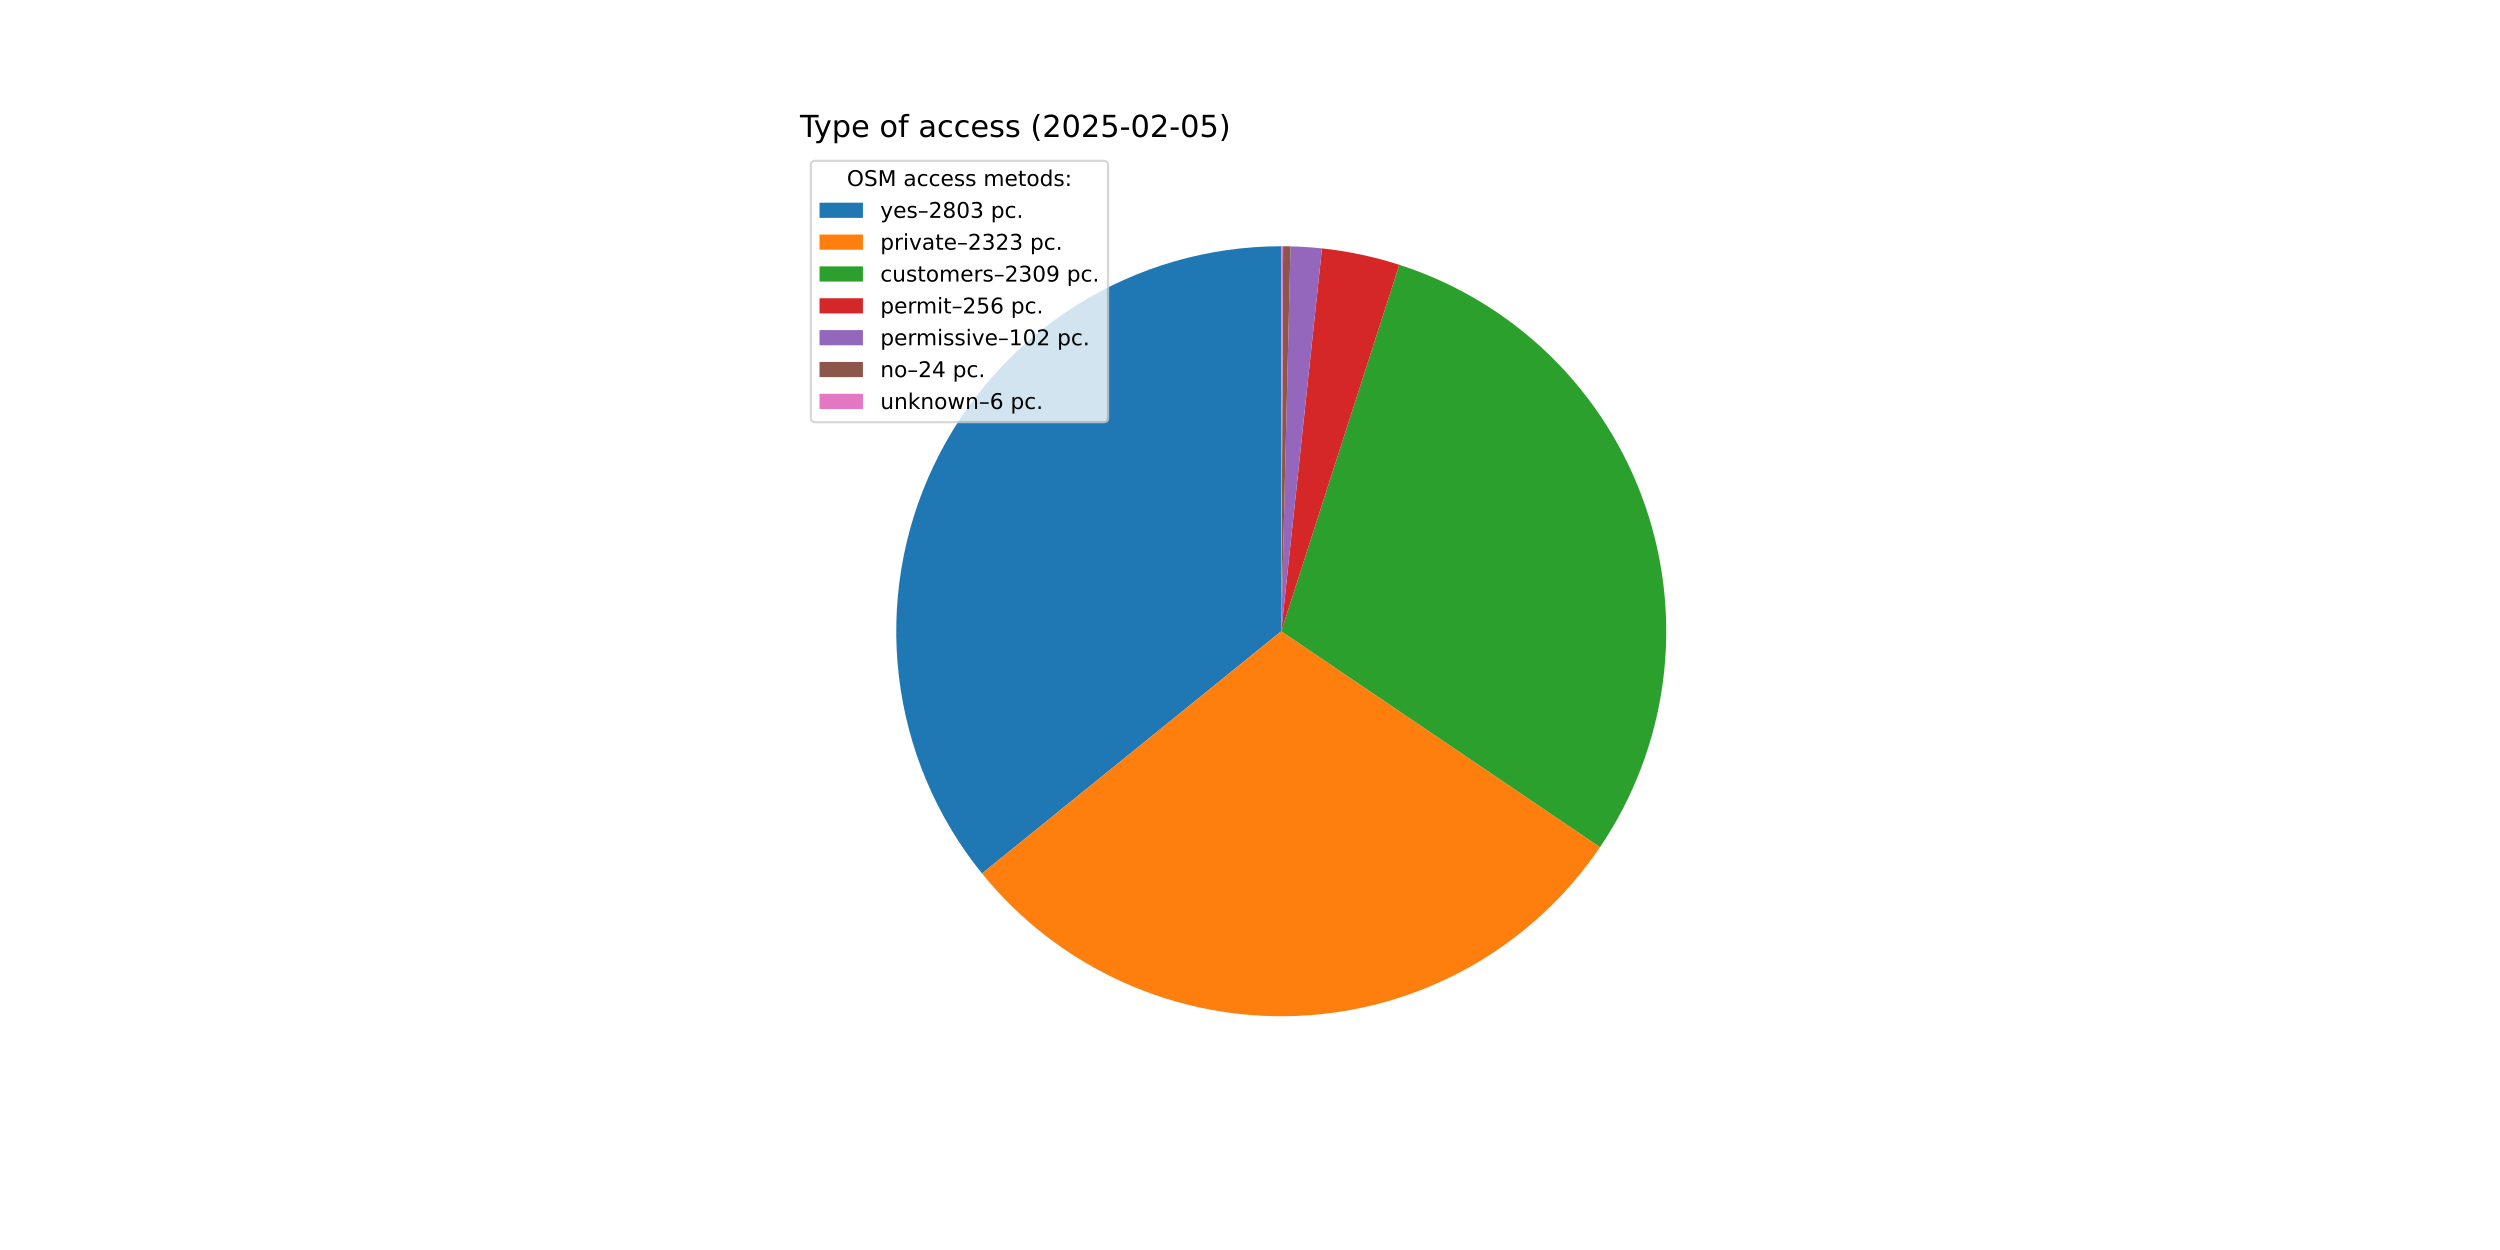
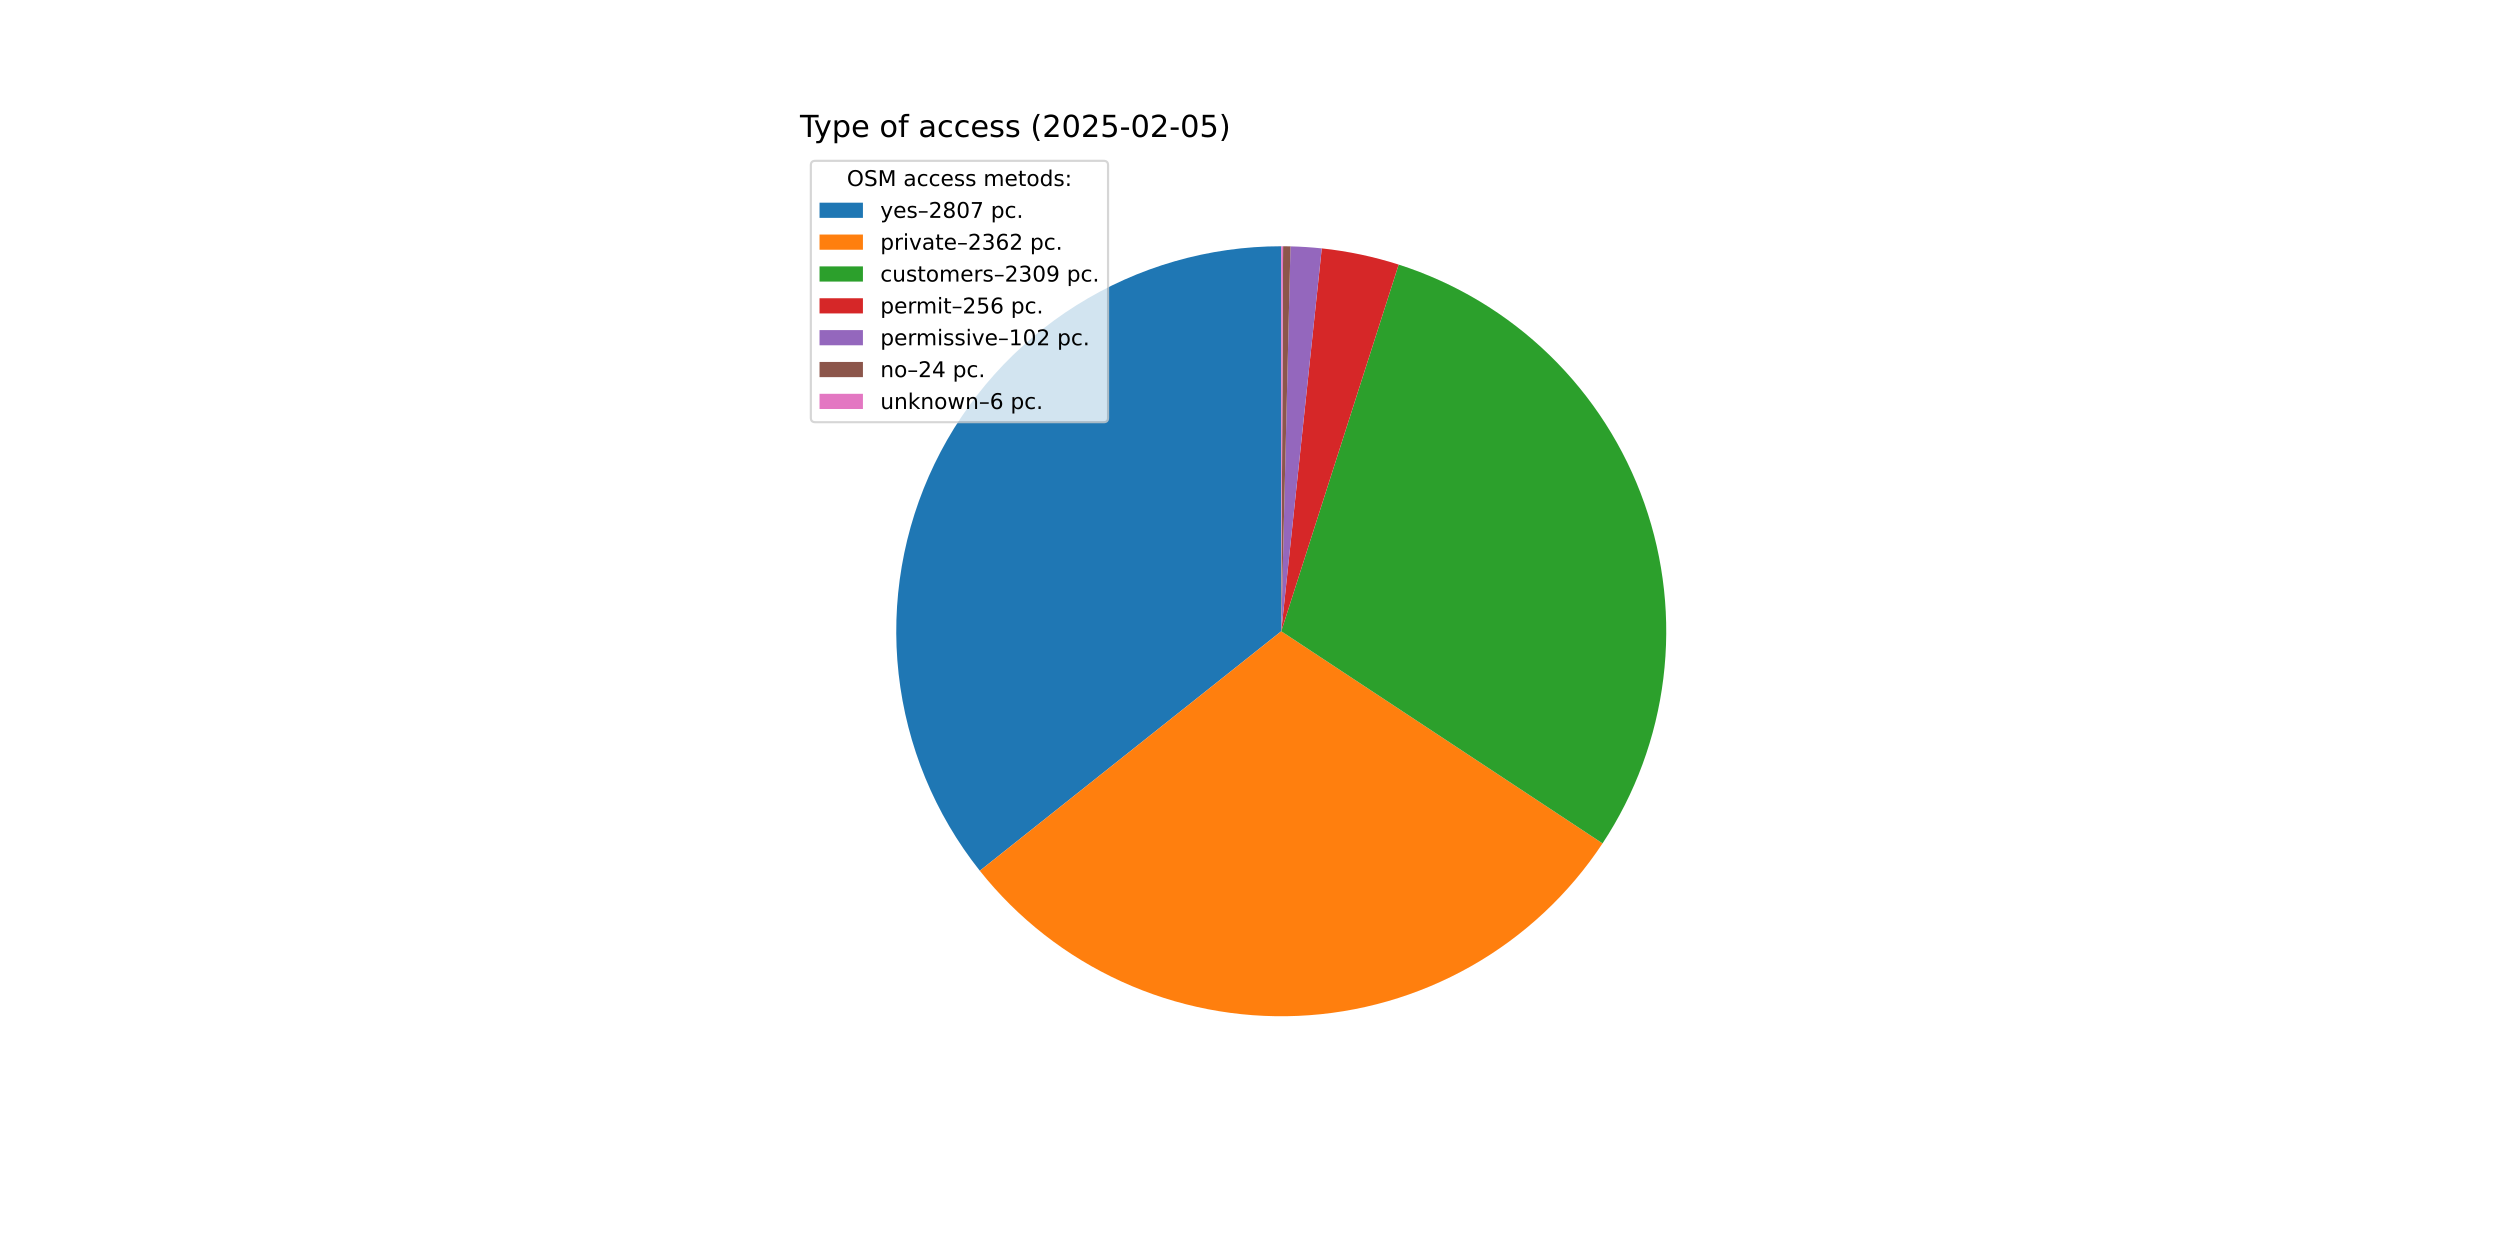
<svg xmlns="http://www.w3.org/2000/svg" xmlns:xlink="http://www.w3.org/1999/xlink" width="1152pt" height="576pt" viewBox="0 0 1152 576" version="1.1">
  <defs>
    <style type="text/css">*{stroke-linejoin: round; stroke-linecap: butt}</style>
  </defs>
  <g id="figure_1">
    <g id="patch_1">
      <path d="M 0 576  L 1152 576  L 1152 0  L 0 0  z " style="fill: #ffffff" />
    </g>
    <g id="axes_1">
      <g id="patch_2">
-         <path d="M 590.4 113.472  C 556.899 113.472 524.073 122.961 495.74 140.837  C 467.406 158.712 444.707 184.252 430.282 214.488  C 415.856 244.724 410.286 278.437 414.219 311.706  C 418.151 344.976 431.429 376.46 452.506 402.5  L 590.4 290.88  z " style="fill: #1f77b4" />
+         <path d="M 590.4 113.472  C 557.036 113.472 524.34 122.884 496.082 140.621  C 467.824 158.359 445.135 183.713 430.631 213.76  C 416.128 243.806 410.39 277.343 414.08 310.502  C 417.771 343.661 430.741 375.116 451.495 401.239  L 590.4 290.88  z " style="fill: #1f77b4" />
      </g>
      <g id="patch_3">
-         <path d="M 452.506 402.5  C 469.939 424.036 492.178 441.192 517.433 452.588  C 542.689 463.984 570.267 469.306 597.95 468.127  C 625.632 466.948 652.658 459.3 676.853 445.798  C 701.048 432.295 721.747 413.311 737.286 390.37  L 590.4 290.88  z " style="fill: #ff7f0e" />
+         <path d="M 451.495 401.239  C 468.926 423.179 491.31 440.68 516.808 452.304  C 542.305 463.928 570.197 469.348 598.192 468.117  C 626.186 466.886 653.495 459.04 677.874 445.224  C 702.253 431.407 723.015 412.009 738.453 388.624  L 590.4 290.88  z " style="fill: #ff7f0e" />
      </g>
      <g id="patch_4">
-         <path d="M 737.286 390.37  C 752.73 367.569 762.654 341.481 766.271 314.181  C 769.888 286.88 767.099 259.108 758.125 233.072  C 749.152 207.035 734.238 183.443 714.568 164.168  C 694.898 144.893 671.008 130.461 644.795 122.017  L 590.4 290.88  z " style="fill: #2ca02c" />
+         <path d="M 738.453 388.624  C 753.543 365.768 763.136 339.725 766.48 312.543  C 769.825 285.36 766.829 257.769 757.73 231.937  C 748.631 206.106 733.672 182.728 714.03 163.643  C 694.387 144.557 670.59 130.277 644.507 121.924  L 590.4 290.88  z " style="fill: #2ca02c" />
      </g>
      <g id="patch_5">
-         <path d="M 644.795 122.017  C 639.007 120.152 633.127 118.587 627.178 117.326  C 621.23 116.065 615.22 115.112 609.173 114.468  L 590.4 290.88  z " style="fill: #d62728" />
+         <path d="M 644.507 121.924  C 638.748 120.08 632.898 118.531 626.98 117.284  C 621.063 116.037 615.085 115.094 609.071 114.457  L 590.4 290.88  z " style="fill: #d62728" />
      </g>
      <g id="patch_6">
-         <path d="M 609.173 114.468  C 606.764 114.212 604.351 114.005 601.933 113.847  C 599.516 113.69 597.096 113.582 594.674 113.523  L 590.4 290.88  z " style="fill: #9467bd" />
+         <path d="M 609.071 114.457  C 606.675 114.204 604.275 113.999 601.87 113.843  C 599.466 113.687 597.059 113.581 594.651 113.523  L 590.4 290.88  z " style="fill: #9467bd" />
      </g>
      <g id="patch_7">
-         <path d="M 594.674 113.523  C 594.104 113.51 593.534 113.499 592.965 113.491  C 592.395 113.482 591.825 113.477 591.255 113.474  L 590.4 290.88  z " style="fill: #8c564b" />
+         <path d="M 594.651 113.523  C 594.084 113.509 593.517 113.498 592.951 113.49  C 592.384 113.482 591.817 113.477 591.25 113.474  L 590.4 290.88  z " style="fill: #8c564b" />
      </g>
      <g id="patch_8">
-         <path d="M 591.255 113.474  C 591.112 113.473 590.97 113.473 590.827 113.473  C 590.685 113.472 590.542 113.472 590.4 113.472  L 590.4 290.88  z " style="fill: #e377c2" />
+         <path d="M 591.25 113.474  C 591.108 113.473 590.967 113.473 590.825 113.473  C 590.683 113.472 590.542 113.472 590.4 113.472  L 590.4 290.88  z " style="fill: #e377c2" />
      </g>
      <g id="matplotlib.axis_1" />
      <g id="matplotlib.axis_2" />
      <g id="text_1">
        <g transform="translate(368.64 63.12) scale(0.14 -0.14)">
          <defs>
            <path id="DejaVuSans-54" d="M -19 4666  L 3928 4666  L 3928 4134  L 2272 4134  L 2272 0  L 1638 0  L 1638 4134  L -19 4134  L -19 4666  z " transform="scale(0.015625)" />
            <path id="DejaVuSans-79" d="M 2059 -325  Q 1816 -950 1584 -1140  Q 1353 -1331 966 -1331  L 506 -1331  L 506 -850  L 844 -850  Q 1081 -850 1212 -737  Q 1344 -625 1503 -206  L 1606 56  L 191 3500  L 800 3500  L 1894 763  L 2988 3500  L 3597 3500  L 2059 -325  z " transform="scale(0.015625)" />
            <path id="DejaVuSans-70" d="M 1159 525  L 1159 -1331  L 581 -1331  L 581 3500  L 1159 3500  L 1159 2969  Q 1341 3281 1617 3432  Q 1894 3584 2278 3584  Q 2916 3584 3314 3078  Q 3713 2572 3713 1747  Q 3713 922 3314 415  Q 2916 -91 2278 -91  Q 1894 -91 1617 61  Q 1341 213 1159 525  z M 3116 1747  Q 3116 2381 2855 2742  Q 2594 3103 2138 3103  Q 1681 3103 1420 2742  Q 1159 2381 1159 1747  Q 1159 1113 1420 752  Q 1681 391 2138 391  Q 2594 391 2855 752  Q 3116 1113 3116 1747  z " transform="scale(0.015625)" />
            <path id="DejaVuSans-65" d="M 3597 1894  L 3597 1613  L 953 1613  Q 991 1019 1311 708  Q 1631 397 2203 397  Q 2534 397 2845 478  Q 3156 559 3463 722  L 3463 178  Q 3153 47 2828 -22  Q 2503 -91 2169 -91  Q 1331 -91 842 396  Q 353 884 353 1716  Q 353 2575 817 3079  Q 1281 3584 2069 3584  Q 2775 3584 3186 3129  Q 3597 2675 3597 1894  z M 3022 2063  Q 3016 2534 2758 2815  Q 2500 3097 2075 3097  Q 1594 3097 1305 2825  Q 1016 2553 972 2059  L 3022 2063  z " transform="scale(0.015625)" />
            <path id="DejaVuSans-20" transform="scale(0.015625)" />
            <path id="DejaVuSans-6f" d="M 1959 3097  Q 1497 3097 1228 2736  Q 959 2375 959 1747  Q 959 1119 1226 758  Q 1494 397 1959 397  Q 2419 397 2687 759  Q 2956 1122 2956 1747  Q 2956 2369 2687 2733  Q 2419 3097 1959 3097  z M 1959 3584  Q 2709 3584 3137 3096  Q 3566 2609 3566 1747  Q 3566 888 3137 398  Q 2709 -91 1959 -91  Q 1206 -91 779 398  Q 353 888 353 1747  Q 353 2609 779 3096  Q 1206 3584 1959 3584  z " transform="scale(0.015625)" />
            <path id="DejaVuSans-66" d="M 2375 4863  L 2375 4384  L 1825 4384  Q 1516 4384 1395 4259  Q 1275 4134 1275 3809  L 1275 3500  L 2222 3500  L 2222 3053  L 1275 3053  L 1275 0  L 697 0  L 697 3053  L 147 3053  L 147 3500  L 697 3500  L 697 3744  Q 697 4328 969 4595  Q 1241 4863 1831 4863  L 2375 4863  z " transform="scale(0.015625)" />
            <path id="DejaVuSans-61" d="M 2194 1759  Q 1497 1759 1228 1600  Q 959 1441 959 1056  Q 959 750 1161 570  Q 1363 391 1709 391  Q 2188 391 2477 730  Q 2766 1069 2766 1631  L 2766 1759  L 2194 1759  z M 3341 1997  L 3341 0  L 2766 0  L 2766 531  Q 2569 213 2275 61  Q 1981 -91 1556 -91  Q 1019 -91 701 211  Q 384 513 384 1019  Q 384 1609 779 1909  Q 1175 2209 1959 2209  L 2766 2209  L 2766 2266  Q 2766 2663 2505 2880  Q 2244 3097 1772 3097  Q 1472 3097 1187 3025  Q 903 2953 641 2809  L 641 3341  Q 956 3463 1253 3523  Q 1550 3584 1831 3584  Q 2591 3584 2966 3190  Q 3341 2797 3341 1997  z " transform="scale(0.015625)" />
            <path id="DejaVuSans-63" d="M 3122 3366  L 3122 2828  Q 2878 2963 2633 3030  Q 2388 3097 2138 3097  Q 1578 3097 1268 2742  Q 959 2388 959 1747  Q 959 1106 1268 751  Q 1578 397 2138 397  Q 2388 397 2633 464  Q 2878 531 3122 666  L 3122 134  Q 2881 22 2623 -34  Q 2366 -91 2075 -91  Q 1284 -91 818 406  Q 353 903 353 1747  Q 353 2603 823 3093  Q 1294 3584 2113 3584  Q 2378 3584 2631 3529  Q 2884 3475 3122 3366  z " transform="scale(0.015625)" />
            <path id="DejaVuSans-73" d="M 2834 3397  L 2834 2853  Q 2591 2978 2328 3040  Q 2066 3103 1784 3103  Q 1356 3103 1142 2972  Q 928 2841 928 2578  Q 928 2378 1081 2264  Q 1234 2150 1697 2047  L 1894 2003  Q 2506 1872 2764 1633  Q 3022 1394 3022 966  Q 3022 478 2636 193  Q 2250 -91 1575 -91  Q 1294 -91 989 -36  Q 684 19 347 128  L 347 722  Q 666 556 975 473  Q 1284 391 1588 391  Q 1994 391 2212 530  Q 2431 669 2431 922  Q 2431 1156 2273 1281  Q 2116 1406 1581 1522  L 1381 1569  Q 847 1681 609 1914  Q 372 2147 372 2553  Q 372 3047 722 3315  Q 1072 3584 1716 3584  Q 2034 3584 2315 3537  Q 2597 3491 2834 3397  z " transform="scale(0.015625)" />
            <path id="DejaVuSans-28" d="M 1984 4856  Q 1566 4138 1362 3434  Q 1159 2731 1159 2009  Q 1159 1288 1364 580  Q 1569 -128 1984 -844  L 1484 -844  Q 1016 -109 783 600  Q 550 1309 550 2009  Q 550 2706 781 3412  Q 1013 4119 1484 4856  L 1984 4856  z " transform="scale(0.015625)" />
            <path id="DejaVuSans-32" d="M 1228 531  L 3431 531  L 3431 0  L 469 0  L 469 531  Q 828 903 1448 1529  Q 2069 2156 2228 2338  Q 2531 2678 2651 2914  Q 2772 3150 2772 3378  Q 2772 3750 2511 3984  Q 2250 4219 1831 4219  Q 1534 4219 1204 4116  Q 875 4013 500 3803  L 500 4441  Q 881 4594 1212 4672  Q 1544 4750 1819 4750  Q 2544 4750 2975 4387  Q 3406 4025 3406 3419  Q 3406 3131 3298 2873  Q 3191 2616 2906 2266  Q 2828 2175 2409 1742  Q 1991 1309 1228 531  z " transform="scale(0.015625)" />
            <path id="DejaVuSans-30" d="M 2034 4250  Q 1547 4250 1301 3770  Q 1056 3291 1056 2328  Q 1056 1369 1301 889  Q 1547 409 2034 409  Q 2525 409 2770 889  Q 3016 1369 3016 2328  Q 3016 3291 2770 3770  Q 2525 4250 2034 4250  z M 2034 4750  Q 2819 4750 3233 4129  Q 3647 3509 3647 2328  Q 3647 1150 3233 529  Q 2819 -91 2034 -91  Q 1250 -91 836 529  Q 422 1150 422 2328  Q 422 3509 836 4129  Q 1250 4750 2034 4750  z " transform="scale(0.015625)" />
            <path id="DejaVuSans-35" d="M 691 4666  L 3169 4666  L 3169 4134  L 1269 4134  L 1269 2991  Q 1406 3038 1543 3061  Q 1681 3084 1819 3084  Q 2600 3084 3056 2656  Q 3513 2228 3513 1497  Q 3513 744 3044 326  Q 2575 -91 1722 -91  Q 1428 -91 1123 -41  Q 819 9 494 109  L 494 744  Q 775 591 1075 516  Q 1375 441 1709 441  Q 2250 441 2565 725  Q 2881 1009 2881 1497  Q 2881 1984 2565 2268  Q 2250 2553 1709 2553  Q 1456 2553 1204 2497  Q 953 2441 691 2322  L 691 4666  z " transform="scale(0.015625)" />
            <path id="DejaVuSans-2d" d="M 313 2009  L 1997 2009  L 1997 1497  L 313 1497  L 313 2009  z " transform="scale(0.015625)" />
            <path id="DejaVuSans-29" d="M 513 4856  L 1013 4856  Q 1481 4119 1714 3412  Q 1947 2706 1947 2009  Q 1947 1309 1714 600  Q 1481 -109 1013 -844  L 513 -844  Q 928 -128 1133 580  Q 1338 1288 1338 2009  Q 1338 2731 1133 3434  Q 928 4138 513 4856  z " transform="scale(0.015625)" />
          </defs>
          <use xlink:href="#DejaVuSans-54" />
          <use xlink:href="#DejaVuSans-79" x="45.459" />
          <use xlink:href="#DejaVuSans-70" x="104.639" />
          <use xlink:href="#DejaVuSans-65" x="168.115" />
          <use xlink:href="#DejaVuSans-20" x="229.639" />
          <use xlink:href="#DejaVuSans-6f" x="261.426" />
          <use xlink:href="#DejaVuSans-66" x="322.607" />
          <use xlink:href="#DejaVuSans-20" x="357.812" />
          <use xlink:href="#DejaVuSans-61" x="389.6" />
          <use xlink:href="#DejaVuSans-63" x="450.879" />
          <use xlink:href="#DejaVuSans-63" x="505.859" />
          <use xlink:href="#DejaVuSans-65" x="560.84" />
          <use xlink:href="#DejaVuSans-73" x="622.363" />
          <use xlink:href="#DejaVuSans-73" x="674.463" />
          <use xlink:href="#DejaVuSans-20" x="726.562" />
          <use xlink:href="#DejaVuSans-28" x="758.35" />
          <use xlink:href="#DejaVuSans-32" x="797.363" />
          <use xlink:href="#DejaVuSans-30" x="860.986" />
          <use xlink:href="#DejaVuSans-32" x="924.609" />
          <use xlink:href="#DejaVuSans-35" x="988.232" />
          <use xlink:href="#DejaVuSans-2d" x="1051.855" />
          <use xlink:href="#DejaVuSans-30" x="1087.939" />
          <use xlink:href="#DejaVuSans-32" x="1151.562" />
          <use xlink:href="#DejaVuSans-2d" x="1215.186" />
          <use xlink:href="#DejaVuSans-30" x="1251.27" />
          <use xlink:href="#DejaVuSans-35" x="1314.893" />
          <use xlink:href="#DejaVuSans-29" x="1378.516" />
        </g>
      </g>
      <g id="legend_1">
        <g id="patch_9">
          <path d="M 375.64 194.545  L 508.592 194.545  Q 510.592 194.545 510.592 192.545  L 510.592 76.12  Q 510.592 74.12 508.592 74.12  L 375.64 74.12  Q 373.64 74.12 373.64 76.12  L 373.64 192.545  Q 373.64 194.545 375.64 194.545  z " style="fill: #ffffff; opacity: 0.8; stroke: #cccccc; stroke-linejoin: miter" />
        </g>
        <g id="text_2">
          <g transform="translate(390.2353 85.71844) scale(0.1 -0.1)">
            <defs>
              <path id="DejaVuSans-4f" d="M 2522 4238  Q 1834 4238 1429 3725  Q 1025 3213 1025 2328  Q 1025 1447 1429 934  Q 1834 422 2522 422  Q 3209 422 3611 934  Q 4013 1447 4013 2328  Q 4013 3213 3611 3725  Q 3209 4238 2522 4238  z M 2522 4750  Q 3503 4750 4090 4092  Q 4678 3434 4678 2328  Q 4678 1225 4090 567  Q 3503 -91 2522 -91  Q 1538 -91 948 565  Q 359 1222 359 2328  Q 359 3434 948 4092  Q 1538 4750 2522 4750  z " transform="scale(0.015625)" />
              <path id="DejaVuSans-53" d="M 3425 4513  L 3425 3897  Q 3066 4069 2747 4153  Q 2428 4238 2131 4238  Q 1616 4238 1336 4038  Q 1056 3838 1056 3469  Q 1056 3159 1242 3001  Q 1428 2844 1947 2747  L 2328 2669  Q 3034 2534 3370 2195  Q 3706 1856 3706 1288  Q 3706 609 3251 259  Q 2797 -91 1919 -91  Q 1588 -91 1214 -16  Q 841 59 441 206  L 441 856  Q 825 641 1194 531  Q 1563 422 1919 422  Q 2459 422 2753 634  Q 3047 847 3047 1241  Q 3047 1584 2836 1778  Q 2625 1972 2144 2069  L 1759 2144  Q 1053 2284 737 2584  Q 422 2884 422 3419  Q 422 4038 858 4394  Q 1294 4750 2059 4750  Q 2388 4750 2728 4690  Q 3069 4631 3425 4513  z " transform="scale(0.015625)" />
              <path id="DejaVuSans-4d" d="M 628 4666  L 1569 4666  L 2759 1491  L 3956 4666  L 4897 4666  L 4897 0  L 4281 0  L 4281 4097  L 3078 897  L 2444 897  L 1241 4097  L 1241 0  L 628 0  L 628 4666  z " transform="scale(0.015625)" />
              <path id="DejaVuSans-6d" d="M 3328 2828  Q 3544 3216 3844 3400  Q 4144 3584 4550 3584  Q 5097 3584 5394 3201  Q 5691 2819 5691 2113  L 5691 0  L 5113 0  L 5113 2094  Q 5113 2597 4934 2840  Q 4756 3084 4391 3084  Q 3944 3084 3684 2787  Q 3425 2491 3425 1978  L 3425 0  L 2847 0  L 2847 2094  Q 2847 2600 2669 2842  Q 2491 3084 2119 3084  Q 1678 3084 1418 2786  Q 1159 2488 1159 1978  L 1159 0  L 581 0  L 581 3500  L 1159 3500  L 1159 2956  Q 1356 3278 1631 3431  Q 1906 3584 2284 3584  Q 2666 3584 2933 3390  Q 3200 3197 3328 2828  z " transform="scale(0.015625)" />
              <path id="DejaVuSans-74" d="M 1172 4494  L 1172 3500  L 2356 3500  L 2356 3053  L 1172 3053  L 1172 1153  Q 1172 725 1289 603  Q 1406 481 1766 481  L 2356 481  L 2356 0  L 1766 0  Q 1100 0 847 248  Q 594 497 594 1153  L 594 3053  L 172 3053  L 172 3500  L 594 3500  L 594 4494  L 1172 4494  z " transform="scale(0.015625)" />
              <path id="DejaVuSans-64" d="M 2906 2969  L 2906 4863  L 3481 4863  L 3481 0  L 2906 0  L 2906 525  Q 2725 213 2448 61  Q 2172 -91 1784 -91  Q 1150 -91 751 415  Q 353 922 353 1747  Q 353 2572 751 3078  Q 1150 3584 1784 3584  Q 2172 3584 2448 3432  Q 2725 3281 2906 2969  z M 947 1747  Q 947 1113 1208 752  Q 1469 391 1925 391  Q 2381 391 2643 752  Q 2906 1113 2906 1747  Q 2906 2381 2643 2742  Q 2381 3103 1925 3103  Q 1469 3103 1208 2742  Q 947 2381 947 1747  z " transform="scale(0.015625)" />
              <path id="DejaVuSans-3a" d="M 750 794  L 1409 794  L 1409 0  L 750 0  L 750 794  z M 750 3309  L 1409 3309  L 1409 2516  L 750 2516  L 750 3309  z " transform="scale(0.015625)" />
            </defs>
            <use xlink:href="#DejaVuSans-4f" />
            <use xlink:href="#DejaVuSans-53" x="78.711" />
            <use xlink:href="#DejaVuSans-4d" x="142.188" />
            <use xlink:href="#DejaVuSans-20" x="228.467" />
            <use xlink:href="#DejaVuSans-61" x="260.254" />
            <use xlink:href="#DejaVuSans-63" x="321.533" />
            <use xlink:href="#DejaVuSans-63" x="376.514" />
            <use xlink:href="#DejaVuSans-65" x="431.494" />
            <use xlink:href="#DejaVuSans-73" x="493.018" />
            <use xlink:href="#DejaVuSans-73" x="545.117" />
            <use xlink:href="#DejaVuSans-20" x="597.217" />
            <use xlink:href="#DejaVuSans-6d" x="629.004" />
            <use xlink:href="#DejaVuSans-65" x="726.416" />
            <use xlink:href="#DejaVuSans-74" x="787.939" />
            <use xlink:href="#DejaVuSans-6f" x="827.148" />
            <use xlink:href="#DejaVuSans-64" x="888.33" />
            <use xlink:href="#DejaVuSans-73" x="951.807" />
            <use xlink:href="#DejaVuSans-3a" x="1003.906" />
          </g>
        </g>
        <g id="patch_10">
          <path d="M 377.64 100.397  L 397.64 100.397  L 397.64 93.397  L 377.64 93.397  z " style="fill: #1f77b4" />
        </g>
        <g id="text_3">
          <g transform="translate(405.64 100.3966) scale(0.1 -0.1)">
            <defs>
              <path id="DejaVuSans-2013" d="M 313 1978  L 2888 1978  L 2888 1528  L 313 1528  L 313 1978  z " transform="scale(0.015625)" />
              <path id="DejaVuSans-38" d="M 2034 2216  Q 1584 2216 1326 1975  Q 1069 1734 1069 1313  Q 1069 891 1326 650  Q 1584 409 2034 409  Q 2484 409 2743 651  Q 3003 894 3003 1313  Q 3003 1734 2745 1975  Q 2488 2216 2034 2216  z M 1403 2484  Q 997 2584 770 2862  Q 544 3141 544 3541  Q 544 4100 942 4425  Q 1341 4750 2034 4750  Q 2731 4750 3128 4425  Q 3525 4100 3525 3541  Q 3525 3141 3298 2862  Q 3072 2584 2669 2484  Q 3125 2378 3379 2068  Q 3634 1759 3634 1313  Q 3634 634 3220 271  Q 2806 -91 2034 -91  Q 1263 -91 848 271  Q 434 634 434 1313  Q 434 1759 690 2068  Q 947 2378 1403 2484  z M 1172 3481  Q 1172 3119 1398 2916  Q 1625 2713 2034 2713  Q 2441 2713 2670 2916  Q 2900 3119 2900 3481  Q 2900 3844 2670 4047  Q 2441 4250 2034 4250  Q 1625 4250 1398 4047  Q 1172 3844 1172 3481  z " transform="scale(0.015625)" />
-               <path id="DejaVuSans-33" d="M 2597 2516  Q 3050 2419 3304 2112  Q 3559 1806 3559 1356  Q 3559 666 3084 287  Q 2609 -91 1734 -91  Q 1441 -91 1130 -33  Q 819 25 488 141  L 488 750  Q 750 597 1062 519  Q 1375 441 1716 441  Q 2309 441 2620 675  Q 2931 909 2931 1356  Q 2931 1769 2642 2001  Q 2353 2234 1838 2234  L 1294 2234  L 1294 2753  L 1863 2753  Q 2328 2753 2575 2939  Q 2822 3125 2822 3475  Q 2822 3834 2567 4026  Q 2313 4219 1838 4219  Q 1578 4219 1281 4162  Q 984 4106 628 3988  L 628 4550  Q 988 4650 1302 4700  Q 1616 4750 1894 4750  Q 2613 4750 3031 4423  Q 3450 4097 3450 3541  Q 3450 3153 3228 2886  Q 3006 2619 2597 2516  z " transform="scale(0.015625)" />
+               <path id="DejaVuSans-37" d="M 525 4666  L 3525 4666  L 3525 4397  L 1831 0  L 1172 0  L 2766 4134  L 525 4134  L 525 4666  z " transform="scale(0.015625)" />
              <path id="DejaVuSans-2e" d="M 684 794  L 1344 794  L 1344 0  L 684 0  L 684 794  z " transform="scale(0.015625)" />
            </defs>
            <use xlink:href="#DejaVuSans-79" />
            <use xlink:href="#DejaVuSans-65" x="59.18" />
            <use xlink:href="#DejaVuSans-73" x="120.703" />
            <use xlink:href="#DejaVuSans-2013" x="172.803" />
            <use xlink:href="#DejaVuSans-32" x="222.803" />
            <use xlink:href="#DejaVuSans-38" x="286.426" />
            <use xlink:href="#DejaVuSans-30" x="350.049" />
-             <use xlink:href="#DejaVuSans-33" x="413.672" />
+             <use xlink:href="#DejaVuSans-37" x="413.672" />
            <use xlink:href="#DejaVuSans-20" x="477.295" />
            <use xlink:href="#DejaVuSans-70" x="509.082" />
            <use xlink:href="#DejaVuSans-63" x="572.559" />
            <use xlink:href="#DejaVuSans-2e" x="627.539" />
          </g>
        </g>
        <g id="patch_11">
          <path d="M 377.64 115.075  L 397.64 115.075  L 397.64 108.075  L 377.64 108.075  z " style="fill: #ff7f0e" />
        </g>
        <g id="text_4">
          <g transform="translate(405.64 115.0747) scale(0.1 -0.1)">
            <defs>
              <path id="DejaVuSans-72" d="M 2631 2963  Q 2534 3019 2420 3045  Q 2306 3072 2169 3072  Q 1681 3072 1420 2755  Q 1159 2438 1159 1844  L 1159 0  L 581 0  L 581 3500  L 1159 3500  L 1159 2956  Q 1341 3275 1631 3429  Q 1922 3584 2338 3584  Q 2397 3584 2469 3576  Q 2541 3569 2628 3553  L 2631 2963  z " transform="scale(0.015625)" />
              <path id="DejaVuSans-69" d="M 603 3500  L 1178 3500  L 1178 0  L 603 0  L 603 3500  z M 603 4863  L 1178 4863  L 1178 4134  L 603 4134  L 603 4863  z " transform="scale(0.015625)" />
              <path id="DejaVuSans-76" d="M 191 3500  L 800 3500  L 1894 563  L 2988 3500  L 3597 3500  L 2284 0  L 1503 0  L 191 3500  z " transform="scale(0.015625)" />
+               <path id="DejaVuSans-33" d="M 2597 2516  Q 3050 2419 3304 2112  Q 3559 1806 3559 1356  Q 3559 666 3084 287  Q 2609 -91 1734 -91  Q 1441 -91 1130 -33  Q 819 25 488 141  L 488 750  Q 750 597 1062 519  Q 1375 441 1716 441  Q 2309 441 2620 675  Q 2931 909 2931 1356  Q 2931 1769 2642 2001  Q 2353 2234 1838 2234  L 1294 2234  L 1294 2753  L 1863 2753  Q 2328 2753 2575 2939  Q 2822 3125 2822 3475  Q 2822 3834 2567 4026  Q 2313 4219 1838 4219  Q 1578 4219 1281 4162  Q 984 4106 628 3988  L 628 4550  Q 988 4650 1302 4700  Q 1616 4750 1894 4750  Q 2613 4750 3031 4423  Q 3450 4097 3450 3541  Q 3450 3153 3228 2886  Q 3006 2619 2597 2516  z " transform="scale(0.015625)" />
+               <path id="DejaVuSans-36" d="M 2113 2584  Q 1688 2584 1439 2293  Q 1191 2003 1191 1497  Q 1191 994 1439 701  Q 1688 409 2113 409  Q 2538 409 2786 701  Q 3034 994 3034 1497  Q 3034 2003 2786 2293  Q 2538 2584 2113 2584  z M 3366 4563  L 3366 3988  Q 3128 4100 2886 4159  Q 2644 4219 2406 4219  Q 1781 4219 1451 3797  Q 1122 3375 1075 2522  Q 1259 2794 1537 2939  Q 1816 3084 2150 3084  Q 2853 3084 3261 2657  Q 3669 2231 3669 1497  Q 3669 778 3244 343  Q 2819 -91 2113 -91  Q 1303 -91 875 529  Q 447 1150 447 2328  Q 447 3434 972 4092  Q 1497 4750 2381 4750  Q 2619 4750 2861 4703  Q 3103 4656 3366 4563  z " transform="scale(0.015625)" />
            </defs>
            <use xlink:href="#DejaVuSans-70" />
            <use xlink:href="#DejaVuSans-72" x="63.477" />
            <use xlink:href="#DejaVuSans-69" x="104.59" />
            <use xlink:href="#DejaVuSans-76" x="132.373" />
            <use xlink:href="#DejaVuSans-61" x="191.553" />
            <use xlink:href="#DejaVuSans-74" x="252.832" />
            <use xlink:href="#DejaVuSans-65" x="292.041" />
            <use xlink:href="#DejaVuSans-2013" x="353.564" />
            <use xlink:href="#DejaVuSans-32" x="403.564" />
            <use xlink:href="#DejaVuSans-33" x="467.188" />
-             <use xlink:href="#DejaVuSans-32" x="530.811" />
-             <use xlink:href="#DejaVuSans-33" x="594.434" />
+             <use xlink:href="#DejaVuSans-36" x="530.811" />
+             <use xlink:href="#DejaVuSans-32" x="594.434" />
            <use xlink:href="#DejaVuSans-20" x="658.057" />
            <use xlink:href="#DejaVuSans-70" x="689.844" />
            <use xlink:href="#DejaVuSans-63" x="753.32" />
            <use xlink:href="#DejaVuSans-2e" x="808.301" />
          </g>
        </g>
        <g id="patch_12">
          <path d="M 377.64 129.753  L 397.64 129.753  L 397.64 122.753  L 377.64 122.753  z " style="fill: #2ca02c" />
        </g>
        <g id="text_5">
          <g transform="translate(405.64 129.7528) scale(0.1 -0.1)">
            <defs>
              <path id="DejaVuSans-75" d="M 544 1381  L 544 3500  L 1119 3500  L 1119 1403  Q 1119 906 1312 657  Q 1506 409 1894 409  Q 2359 409 2629 706  Q 2900 1003 2900 1516  L 2900 3500  L 3475 3500  L 3475 0  L 2900 0  L 2900 538  Q 2691 219 2414 64  Q 2138 -91 1772 -91  Q 1169 -91 856 284  Q 544 659 544 1381  z M 1991 3584  L 1991 3584  z " transform="scale(0.015625)" />
              <path id="DejaVuSans-39" d="M 703 97  L 703 672  Q 941 559 1184 500  Q 1428 441 1663 441  Q 2288 441 2617 861  Q 2947 1281 2994 2138  Q 2813 1869 2534 1725  Q 2256 1581 1919 1581  Q 1219 1581 811 2004  Q 403 2428 403 3163  Q 403 3881 828 4315  Q 1253 4750 1959 4750  Q 2769 4750 3195 4129  Q 3622 3509 3622 2328  Q 3622 1225 3098 567  Q 2575 -91 1691 -91  Q 1453 -91 1209 -44  Q 966 3 703 97  z M 1959 2075  Q 2384 2075 2632 2365  Q 2881 2656 2881 3163  Q 2881 3666 2632 3958  Q 2384 4250 1959 4250  Q 1534 4250 1286 3958  Q 1038 3666 1038 3163  Q 1038 2656 1286 2365  Q 1534 2075 1959 2075  z " transform="scale(0.015625)" />
            </defs>
            <use xlink:href="#DejaVuSans-63" />
            <use xlink:href="#DejaVuSans-75" x="54.98" />
            <use xlink:href="#DejaVuSans-73" x="118.359" />
            <use xlink:href="#DejaVuSans-74" x="170.459" />
            <use xlink:href="#DejaVuSans-6f" x="209.668" />
            <use xlink:href="#DejaVuSans-6d" x="270.85" />
            <use xlink:href="#DejaVuSans-65" x="368.262" />
            <use xlink:href="#DejaVuSans-72" x="429.785" />
            <use xlink:href="#DejaVuSans-73" x="470.898" />
            <use xlink:href="#DejaVuSans-2013" x="522.998" />
            <use xlink:href="#DejaVuSans-32" x="572.998" />
            <use xlink:href="#DejaVuSans-33" x="636.621" />
            <use xlink:href="#DejaVuSans-30" x="700.244" />
            <use xlink:href="#DejaVuSans-39" x="763.867" />
            <use xlink:href="#DejaVuSans-20" x="827.49" />
            <use xlink:href="#DejaVuSans-70" x="859.277" />
            <use xlink:href="#DejaVuSans-63" x="922.754" />
            <use xlink:href="#DejaVuSans-2e" x="977.734" />
          </g>
        </g>
        <g id="patch_13">
          <path d="M 377.64 144.431  L 397.64 144.431  L 397.64 137.431  L 377.64 137.431  z " style="fill: #d62728" />
        </g>
        <g id="text_6">
          <g transform="translate(405.64 144.4309) scale(0.1 -0.1)">
-             <defs>
-               <path id="DejaVuSans-36" d="M 2113 2584  Q 1688 2584 1439 2293  Q 1191 2003 1191 1497  Q 1191 994 1439 701  Q 1688 409 2113 409  Q 2538 409 2786 701  Q 3034 994 3034 1497  Q 3034 2003 2786 2293  Q 2538 2584 2113 2584  z M 3366 4563  L 3366 3988  Q 3128 4100 2886 4159  Q 2644 4219 2406 4219  Q 1781 4219 1451 3797  Q 1122 3375 1075 2522  Q 1259 2794 1537 2939  Q 1816 3084 2150 3084  Q 2853 3084 3261 2657  Q 3669 2231 3669 1497  Q 3669 778 3244 343  Q 2819 -91 2113 -91  Q 1303 -91 875 529  Q 447 1150 447 2328  Q 447 3434 972 4092  Q 1497 4750 2381 4750  Q 2619 4750 2861 4703  Q 3103 4656 3366 4563  z " transform="scale(0.015625)" />
-             </defs>
            <use xlink:href="#DejaVuSans-70" />
            <use xlink:href="#DejaVuSans-65" x="63.477" />
            <use xlink:href="#DejaVuSans-72" x="125" />
            <use xlink:href="#DejaVuSans-6d" x="164.363" />
            <use xlink:href="#DejaVuSans-69" x="261.775" />
            <use xlink:href="#DejaVuSans-74" x="289.559" />
            <use xlink:href="#DejaVuSans-2013" x="328.768" />
            <use xlink:href="#DejaVuSans-32" x="378.768" />
            <use xlink:href="#DejaVuSans-35" x="442.391" />
            <use xlink:href="#DejaVuSans-36" x="506.014" />
            <use xlink:href="#DejaVuSans-20" x="569.637" />
            <use xlink:href="#DejaVuSans-70" x="601.424" />
            <use xlink:href="#DejaVuSans-63" x="664.9" />
            <use xlink:href="#DejaVuSans-2e" x="719.881" />
          </g>
        </g>
        <g id="patch_14">
          <path d="M 377.64 159.109  L 397.64 159.109  L 397.64 152.109  L 377.64 152.109  z " style="fill: #9467bd" />
        </g>
        <g id="text_7">
          <g transform="translate(405.64 159.1091) scale(0.1 -0.1)">
            <defs>
              <path id="DejaVuSans-31" d="M 794 531  L 1825 531  L 1825 4091  L 703 3866  L 703 4441  L 1819 4666  L 2450 4666  L 2450 531  L 3481 531  L 3481 0  L 794 0  L 794 531  z " transform="scale(0.015625)" />
            </defs>
            <use xlink:href="#DejaVuSans-70" />
            <use xlink:href="#DejaVuSans-65" x="63.477" />
            <use xlink:href="#DejaVuSans-72" x="125" />
            <use xlink:href="#DejaVuSans-6d" x="164.363" />
            <use xlink:href="#DejaVuSans-69" x="261.775" />
            <use xlink:href="#DejaVuSans-73" x="289.559" />
            <use xlink:href="#DejaVuSans-73" x="341.658" />
            <use xlink:href="#DejaVuSans-69" x="393.758" />
            <use xlink:href="#DejaVuSans-76" x="421.541" />
            <use xlink:href="#DejaVuSans-65" x="480.721" />
            <use xlink:href="#DejaVuSans-2013" x="542.244" />
            <use xlink:href="#DejaVuSans-31" x="592.244" />
            <use xlink:href="#DejaVuSans-30" x="655.867" />
            <use xlink:href="#DejaVuSans-32" x="719.49" />
            <use xlink:href="#DejaVuSans-20" x="783.113" />
            <use xlink:href="#DejaVuSans-70" x="814.9" />
            <use xlink:href="#DejaVuSans-63" x="878.377" />
            <use xlink:href="#DejaVuSans-2e" x="933.357" />
          </g>
        </g>
        <g id="patch_15">
          <path d="M 377.64 173.787  L 397.64 173.787  L 397.64 166.787  L 377.64 166.787  z " style="fill: #8c564b" />
        </g>
        <g id="text_8">
          <g transform="translate(405.64 173.7872) scale(0.1 -0.1)">
            <defs>
              <path id="DejaVuSans-6e" d="M 3513 2113  L 3513 0  L 2938 0  L 2938 2094  Q 2938 2591 2744 2837  Q 2550 3084 2163 3084  Q 1697 3084 1428 2787  Q 1159 2491 1159 1978  L 1159 0  L 581 0  L 581 3500  L 1159 3500  L 1159 2956  Q 1366 3272 1645 3428  Q 1925 3584 2291 3584  Q 2894 3584 3203 3211  Q 3513 2838 3513 2113  z " transform="scale(0.015625)" />
              <path id="DejaVuSans-34" d="M 2419 4116  L 825 1625  L 2419 1625  L 2419 4116  z M 2253 4666  L 3047 4666  L 3047 1625  L 3713 1625  L 3713 1100  L 3047 1100  L 3047 0  L 2419 0  L 2419 1100  L 313 1100  L 313 1709  L 2253 4666  z " transform="scale(0.015625)" />
            </defs>
            <use xlink:href="#DejaVuSans-6e" />
            <use xlink:href="#DejaVuSans-6f" x="63.379" />
            <use xlink:href="#DejaVuSans-2013" x="124.561" />
            <use xlink:href="#DejaVuSans-32" x="174.561" />
            <use xlink:href="#DejaVuSans-34" x="238.184" />
            <use xlink:href="#DejaVuSans-20" x="301.807" />
            <use xlink:href="#DejaVuSans-70" x="333.594" />
            <use xlink:href="#DejaVuSans-63" x="397.07" />
            <use xlink:href="#DejaVuSans-2e" x="452.051" />
          </g>
        </g>
        <g id="patch_16">
          <path d="M 377.64 188.465  L 397.64 188.465  L 397.64 181.465  L 377.64 181.465  z " style="fill: #e377c2" />
        </g>
        <g id="text_9">
          <g transform="translate(405.64 188.4653) scale(0.1 -0.1)">
            <defs>
              <path id="DejaVuSans-6b" d="M 581 4863  L 1159 4863  L 1159 1991  L 2875 3500  L 3609 3500  L 1753 1863  L 3688 0  L 2938 0  L 1159 1709  L 1159 0  L 581 0  L 581 4863  z " transform="scale(0.015625)" />
              <path id="DejaVuSans-77" d="M 269 3500  L 844 3500  L 1563 769  L 2278 3500  L 2956 3500  L 3675 769  L 4391 3500  L 4966 3500  L 4050 0  L 3372 0  L 2619 2869  L 1863 0  L 1184 0  L 269 3500  z " transform="scale(0.015625)" />
            </defs>
            <use xlink:href="#DejaVuSans-75" />
            <use xlink:href="#DejaVuSans-6e" x="63.379" />
            <use xlink:href="#DejaVuSans-6b" x="126.758" />
            <use xlink:href="#DejaVuSans-6e" x="184.668" />
            <use xlink:href="#DejaVuSans-6f" x="248.047" />
            <use xlink:href="#DejaVuSans-77" x="309.229" />
            <use xlink:href="#DejaVuSans-6e" x="391.016" />
            <use xlink:href="#DejaVuSans-2013" x="454.395" />
            <use xlink:href="#DejaVuSans-36" x="504.395" />
            <use xlink:href="#DejaVuSans-20" x="568.018" />
            <use xlink:href="#DejaVuSans-70" x="599.805" />
            <use xlink:href="#DejaVuSans-63" x="663.281" />
            <use xlink:href="#DejaVuSans-2e" x="718.262" />
          </g>
        </g>
      </g>
    </g>
  </g>
</svg>
